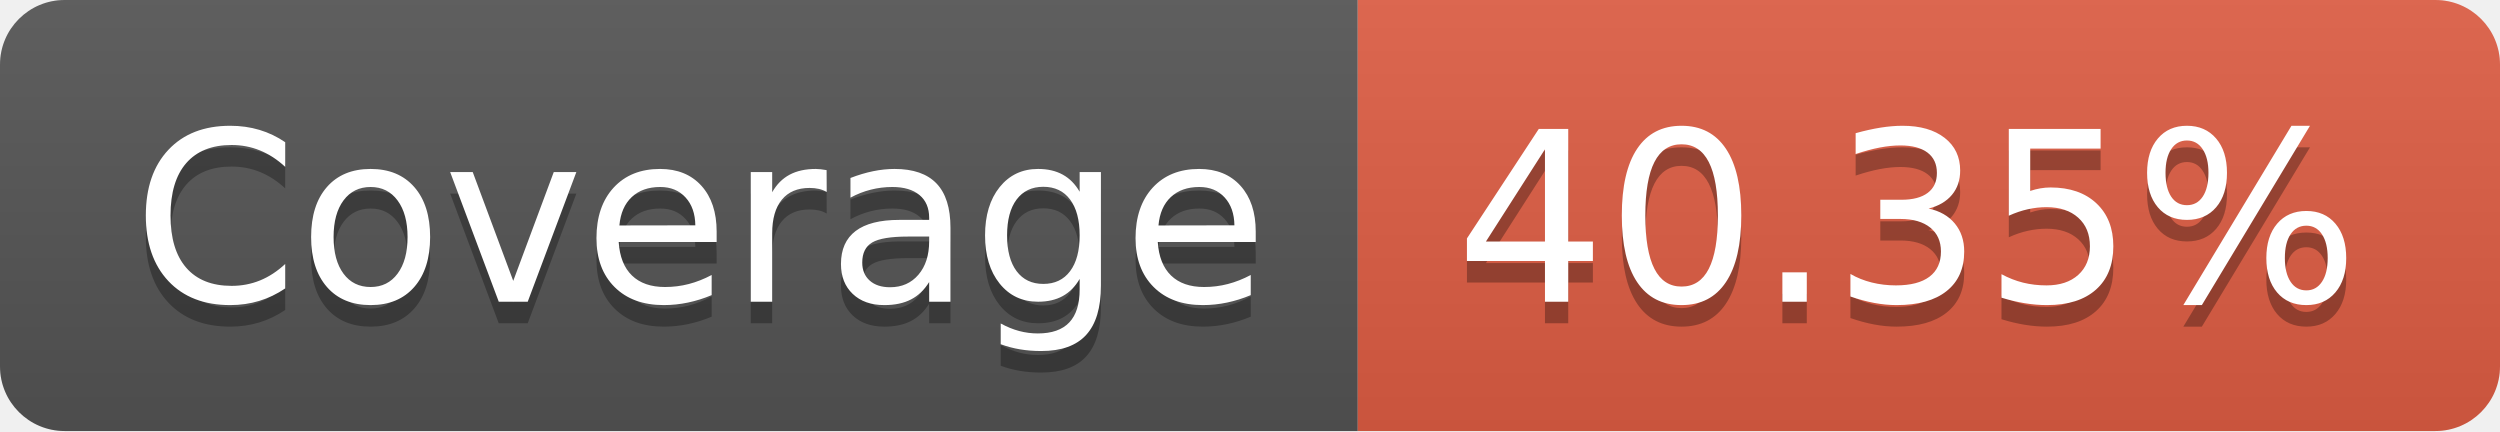
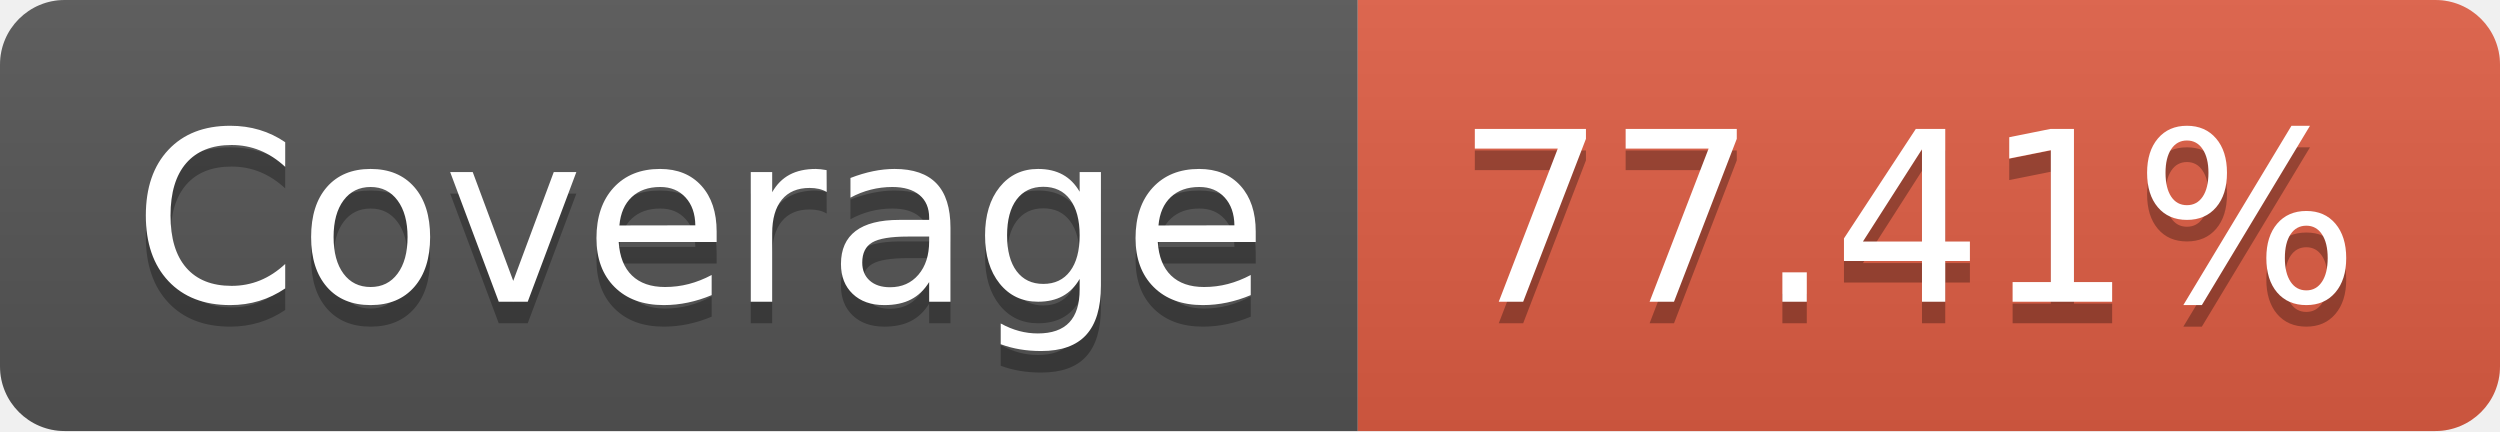
- <svg xmlns="http://www.w3.org/2000/svg" width="116" height="20" role="img" aria-label="Coverage: 40.35%">
+ <svg xmlns="http://www.w3.org/2000/svg" width="116" height="20" role="img" aria-label="Coverage: 77.41%">
  <linearGradient id="s" x2="0" y2="100%">
    <stop offset="0" stop-color="#bbb" stop-opacity=".1" />
    <stop offset="1" stop-opacity=".1" />
  </linearGradient>
  <clipPath id="r">
    <rect width="116" height="20" rx="3" fill="#fff" />
  </clipPath>
  <g clip-path="url(#r)">
    <rect width="63" height="20" fill="#555" />
    <rect x="63" width="53" height="20" fill="#e05d44" />
    <rect width="116" height="20" fill="url(#s)" />
  </g>
  <g fill="#fff" text-anchor="middle" font-family="Verdana,Geneva,DejaVu Sans,sans-serif" text-rendering="geometricPrecision" font-size="110">
    <text aria-hidden="true" x="325" y="150" fill="#010101" fill-opacity=".3" transform="scale(.1)" textLength="530">Coverage</text>
    <text x="325" y="140" transform="scale(.1)" fill="#fff" textLength="530">Coverage</text>
-     <text aria-hidden="true" x="885" y="150" fill="#010101" fill-opacity=".3" transform="scale(.1)" textLength="430">40.35%</text>
-     <text x="885" y="140" transform="scale(.1)" fill="#fff" textLength="430">40.35%</text>
+     <text aria-hidden="true" x="885" y="150" fill="#010101" fill-opacity=".3" transform="scale(.1)" textLength="430">77.41%</text>
+     <text x="885" y="140" transform="scale(.1)" fill="#fff" textLength="430">77.41%</text>
  </g>
</svg>
